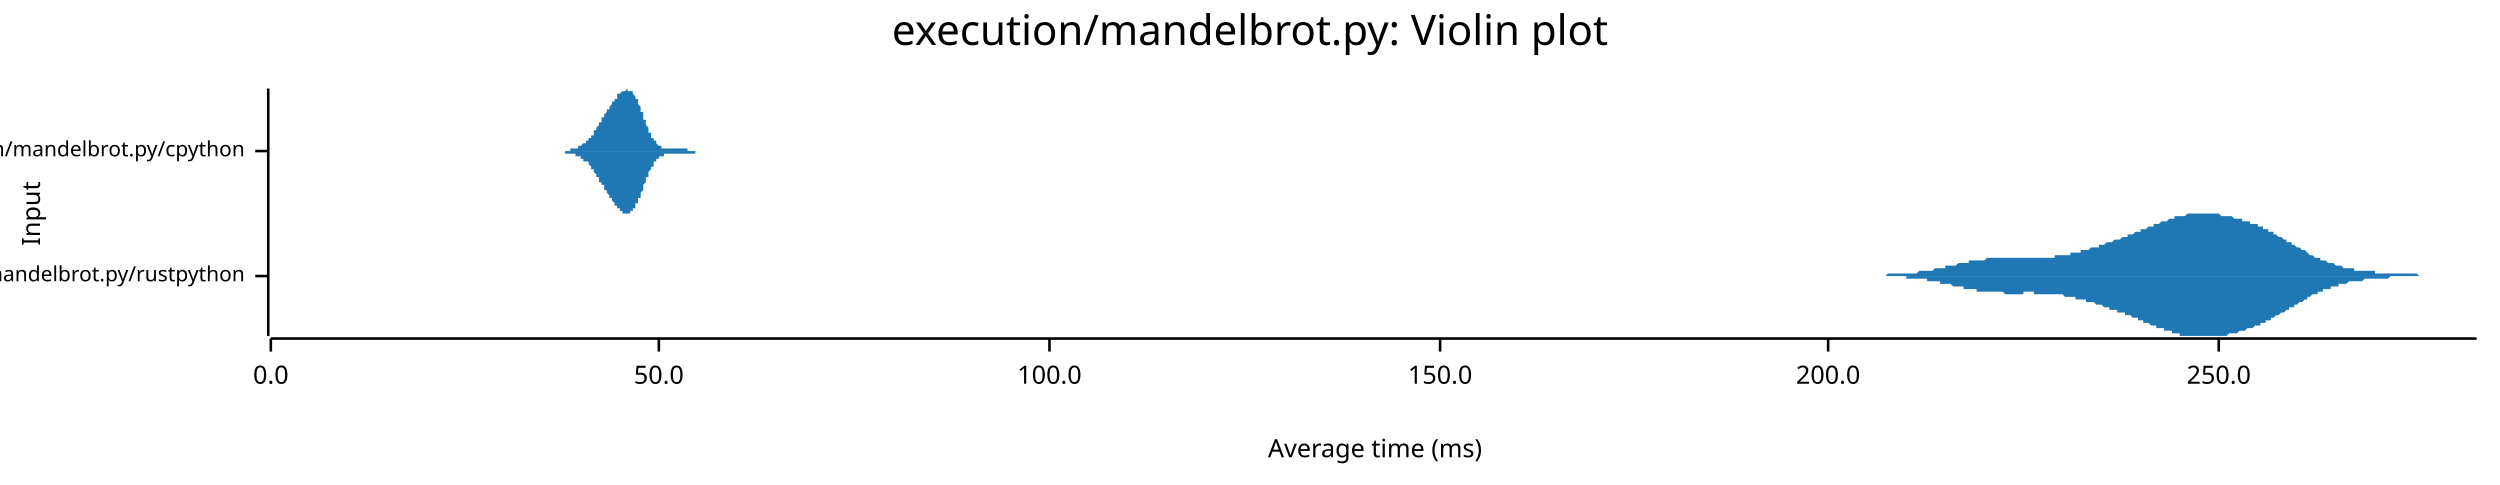
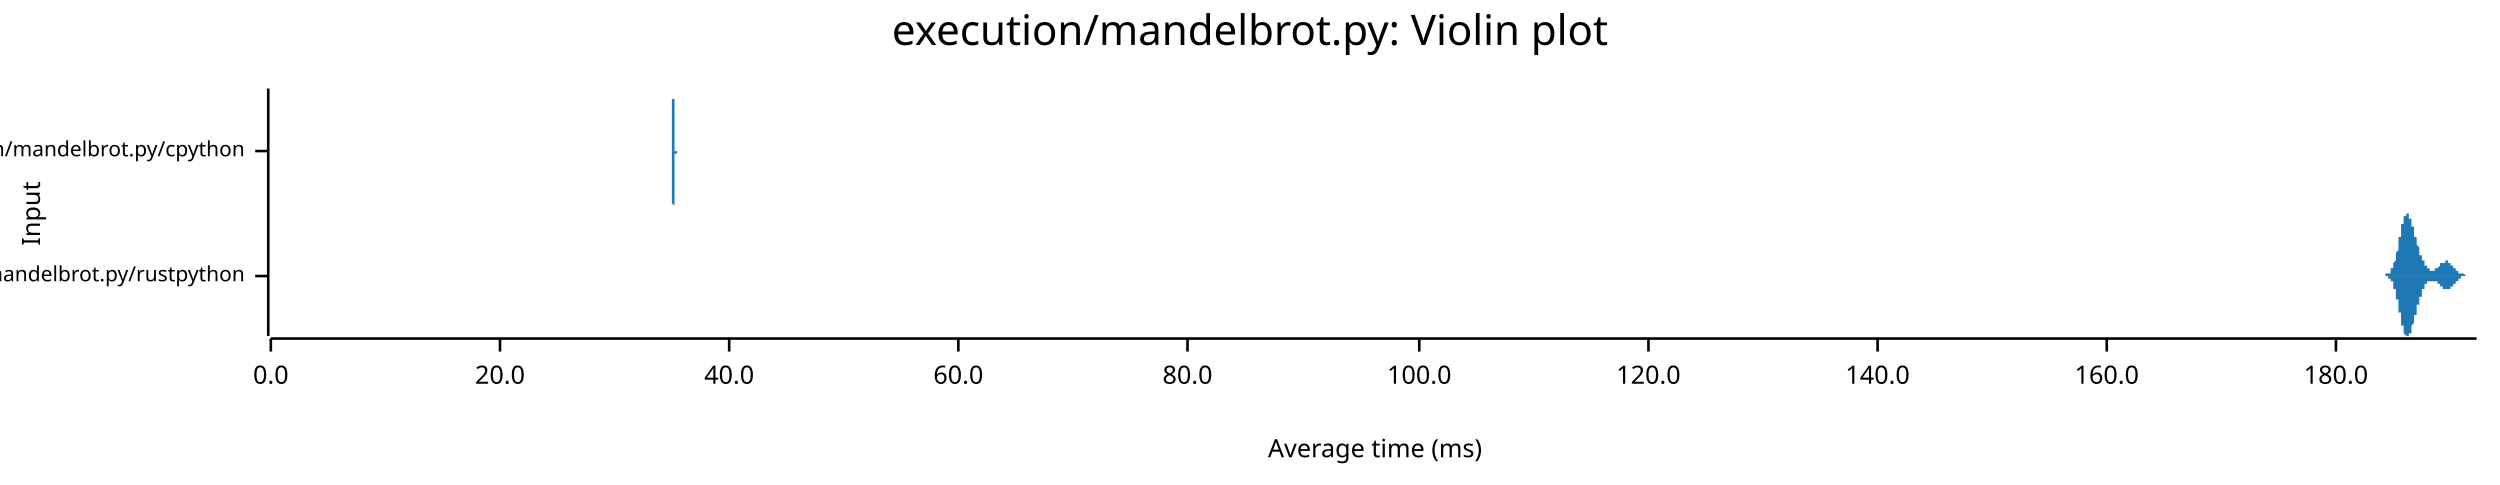
<svg xmlns="http://www.w3.org/2000/svg" width="960" height="186" viewBox="0 0 960 186">
  <text x="480" y="5" dy="0.76em" text-anchor="middle" font-family="sans-serif" font-size="16.129" opacity="1" fill="#000000">
execution/mandelbrot.py: Violin plot
</text>
  <text x="8" y="82" dy="0.76em" text-anchor="middle" font-family="sans-serif" font-size="9.677" opacity="1" fill="#000000" transform="rotate(270, 8, 82)">
Input
</text>
  <text x="528" y="178" dy="-0.5ex" text-anchor="middle" font-family="sans-serif" font-size="9.677" opacity="1" fill="#000000">
Average time (ms)
</text>
  <polyline fill="none" opacity="1" stroke="#000000" stroke-width="1" points="103,34 103,129 " />
  <text x="94" y="106" dy="0.5ex" text-anchor="end" font-family="sans-serif" font-size="8.065" opacity="1" fill="#000000">
execution/mandelbrot.py/rustpython
</text>
  <polyline fill="none" opacity="1" stroke="#000000" stroke-width="1" points="98,106 103,106 " />
  <text x="94" y="58" dy="0.5ex" text-anchor="end" font-family="sans-serif" font-size="8.065" opacity="1" fill="#000000">
execution/mandelbrot.py/cpython
</text>
  <polyline fill="none" opacity="1" stroke="#000000" stroke-width="1" points="98,58 103,58 " />
  <polyline fill="none" opacity="1" stroke="#000000" stroke-width="1" points="104,130 951,130 " />
  <text x="104" y="140" dy="0.76em" text-anchor="middle" font-family="sans-serif" font-size="9.677" opacity="1" fill="#000000">
0.0
</text>
  <polyline fill="none" opacity="1" stroke="#000000" stroke-width="1" points="104,130 104,135 " />
-   <text x="253" y="140" dy="0.76em" text-anchor="middle" font-family="sans-serif" font-size="9.677" opacity="1" fill="#000000">
- 50.0
+   <text x="192" y="140" dy="0.76em" text-anchor="middle" font-family="sans-serif" font-size="9.677" opacity="1" fill="#000000">
+ 20.0
</text>
-   <polyline fill="none" opacity="1" stroke="#000000" stroke-width="1" points="253,130 253,135 " />
-   <text x="403" y="140" dy="0.76em" text-anchor="middle" font-family="sans-serif" font-size="9.677" opacity="1" fill="#000000">
+   <polyline fill="none" opacity="1" stroke="#000000" stroke-width="1" points="192,130 192,135 " />
+   <text x="280" y="140" dy="0.76em" text-anchor="middle" font-family="sans-serif" font-size="9.677" opacity="1" fill="#000000">
+ 40.0
+ </text>
+   <polyline fill="none" opacity="1" stroke="#000000" stroke-width="1" points="280,130 280,135 " />
+   <text x="368" y="140" dy="0.76em" text-anchor="middle" font-family="sans-serif" font-size="9.677" opacity="1" fill="#000000">
+ 60.0
+ </text>
+   <polyline fill="none" opacity="1" stroke="#000000" stroke-width="1" points="368,130 368,135 " />
+   <text x="456" y="140" dy="0.76em" text-anchor="middle" font-family="sans-serif" font-size="9.677" opacity="1" fill="#000000">
+ 80.0
+ </text>
+   <polyline fill="none" opacity="1" stroke="#000000" stroke-width="1" points="456,130 456,135 " />
+   <text x="545" y="140" dy="0.76em" text-anchor="middle" font-family="sans-serif" font-size="9.677" opacity="1" fill="#000000">
100.0
</text>
-   <polyline fill="none" opacity="1" stroke="#000000" stroke-width="1" points="403,130 403,135 " />
-   <text x="553" y="140" dy="0.76em" text-anchor="middle" font-family="sans-serif" font-size="9.677" opacity="1" fill="#000000">
- 150.0
+   <polyline fill="none" opacity="1" stroke="#000000" stroke-width="1" points="545,130 545,135 " />
+   <text x="633" y="140" dy="0.76em" text-anchor="middle" font-family="sans-serif" font-size="9.677" opacity="1" fill="#000000">
+ 120.0
</text>
-   <polyline fill="none" opacity="1" stroke="#000000" stroke-width="1" points="553,130 553,135 " />
-   <text x="702" y="140" dy="0.76em" text-anchor="middle" font-family="sans-serif" font-size="9.677" opacity="1" fill="#000000">
- 200.0
+   <polyline fill="none" opacity="1" stroke="#000000" stroke-width="1" points="633,130 633,135 " />
+   <text x="721" y="140" dy="0.76em" text-anchor="middle" font-family="sans-serif" font-size="9.677" opacity="1" fill="#000000">
+ 140.0
</text>
-   <polyline fill="none" opacity="1" stroke="#000000" stroke-width="1" points="702,130 702,135 " />
-   <text x="852" y="140" dy="0.76em" text-anchor="middle" font-family="sans-serif" font-size="9.677" opacity="1" fill="#000000">
- 250.0
+   <polyline fill="none" opacity="1" stroke="#000000" stroke-width="1" points="721,130 721,135 " />
+   <text x="809" y="140" dy="0.76em" text-anchor="middle" font-family="sans-serif" font-size="9.677" opacity="1" fill="#000000">
+ 160.0
</text>
-   <polyline fill="none" opacity="1" stroke="#000000" stroke-width="1" points="852,130 852,135 " />
-   <polygon opacity="1" fill="#1F78B4" points="710,106 711,106 711,106 712,106 712,106 713,106 713,106 714,106 714,106 715,106 715,106 716,106 716,106 717,106 717,106 717,106 718,106 718,106 719,106 719,106 720,106 720,106 721,106 721,106 722,106 722,106 723,106 723,106 724,106 724,106 725,105 725,105 726,105 726,105 727,105 727,105 728,105 728,105 729,105 729,105 730,105 730,105 730,105 731,105 731,105 732,105 732,105 733,105 733,105 734,105 734,105 735,105 735,105 736,105 736,105 737,104 737,104 738,104 738,104 739,104 739,104 740,104 740,104 741,104 741,104 742,104 742,104 743,103 743,103 743,103 744,103 744,103 745,103 745,103 746,103 746,103 747,103 747,102 748,102 748,102 749,102 749,102 750,102 750,102 751,102 751,102 752,101 752,101 753,101 753,101 754,101 754,101 755,101 755,101 756,101 756,101 756,100 757,100 757,100 758,100 758,100 759,100 759,100 760,100 760,100 761,100 761,100 762,100 762,100 763,99 763,99 764,99 764,99 765,99 765,99 766,99 766,99 767,99 767,99 768,99 768,99 769,99 769,99 769,99 770,99 770,99 771,99 771,99 772,99 772,99 773,99 773,99 774,99 774,99 775,99 775,99 776,99 776,99 777,99 777,99 778,99 778,99 779,99 779,99 780,99 780,99 781,99 781,99 782,99 782,99 782,99 783,99 783,99 784,99 784,99 785,99 785,99 786,99 786,99 787,99 787,99 788,99 788,99 789,99 789,98 790,98 790,98 791,98 791,98 792,98 792,98 793,98 793,98 794,98 794,98 795,98 795,97 795,97 796,97 796,97 797,97 797,97 798,97 798,97 799,97 799,96 800,96 800,96 801,96 801,96 802,96 802,96 803,95 803,95 804,95 804,95 805,95 805,95 806,95 806,94 807,94 807,94 808,94 808,94 808,94 809,93 809,93 810,93 810,93 811,93 811,93 812,92 812,92 813,92 813,92 814,92 814,92 815,91 815,91 816,91 816,91 817,91 817,90 818,90 818,90 819,90 819,90 820,89 820,89 821,89 821,89 821,89 822,89 822,88 823,88 823,88 824,88 824,88 825,87 825,87 826,87 826,87 827,87 827,86 828,86 828,86 829,86 829,86 830,85 830,85 831,85 831,85 832,85 832,85 833,84 833,84 834,84 834,84 834,84 835,84 835,83 836,83 836,83 837,83 837,83 838,83 838,83 839,83 839,83 840,82 840,82 841,82 841,82 842,82 842,82 843,82 843,82 844,82 844,82 845,82 845,82 846,82 846,82 847,82 847,82 847,82 848,82 848,82 849,82 849,82 850,82 850,82 851,82 851,82 852,82 852,82 853,83 853,83 854,83 854,83 855,83 855,83 856,83 856,83 857,83 857,83 858,84 858,84 859,84 859,84 860,84 860,84 860,84 861,84 861,85 862,85 862,85 863,85 863,85 864,85 864,86 865,86 865,86 866,86 866,86 867,86 867,87 868,87 868,87 869,87 869,88 870,88 870,88 871,88 871,89 872,89 872,89 873,89 873,90 873,90 874,90 874,90 875,91 875,91 876,91 876,91 877,92 877,92 878,92 878,93 879,93 879,93 880,93 880,94 881,94 881,94 882,95 882,95 883,95 883,95 884,96 884,96 885,96 885,96 886,97 886,97 886,97 887,98 887,98 888,98 888,98 889,99 889,99 890,99 890,99 891,99 891,100 892,100 892,100 893,100 893,100 894,101 894,101 895,101 895,101 896,101 896,101 897,102 897,102 898,102 898,102 899,102 899,102 899,102 900,103 900,103 901,103 901,103 902,103 902,103 903,103 903,103 904,103 904,104 905,104 905,104 906,104 906,104 907,104 907,104 908,104 908,104 909,104 909,104 910,104 910,104 911,104 911,104 912,104 912,105 912,105 913,105 913,105 914,105 914,105 915,105 915,105 916,105 916,105 917,105 917,105 918,105 918,105 919,105 919,105 920,105 920,105 921,105 921,105 922,105 922,105 923,105 923,105 924,105 924,105 925,105 925,105 925,105 926,105 926,105 927,105 927,105 928,105 928,105 929,106 929,106 930,106 930,106 931,106 931,106 932,106 932,106 933,106 933,106 934,106 934,106 935,106 935,106 936,106 936,106 937,106 937,106 938,106 938,106 938,106 939,106 939,106 940,106 940,106 941,106 941,106 942,106 942,106 943,106 943,106 944,106 944,106 945,106 945,106 946,106 946,106 947,106 947,106 948,106 948,106 949,106 949,106 950,106 950,106 951,106 951,106 710,106 " />
-   <polygon opacity="1" fill="#1F78B4" points="710,106 711,106 711,106 712,106 712,106 713,106 713,106 714,106 714,106 715,106 715,106 716,106 716,106 717,106 717,106 717,106 718,106 718,106 719,106 719,106 720,106 720,106 721,106 721,106 722,106 722,106 723,106 723,106 724,106 724,106 725,106 725,106 726,106 726,106 727,106 727,106 728,106 728,106 729,106 729,106 730,106 730,106 730,106 731,106 731,106 732,106 732,107 733,107 733,107 734,107 734,107 735,107 735,107 736,107 736,107 737,107 737,107 738,107 738,107 739,107 739,107 740,107 740,108 741,108 741,108 742,108 742,108 743,108 743,108 743,108 744,108 744,108 745,108 745,109 746,109 746,109 747,109 747,109 748,109 748,109 749,109 749,109 750,110 750,110 751,110 751,110 752,110 752,110 753,110 753,110 754,110 754,111 755,111 755,111 756,111 756,111 756,111 757,111 757,111 758,111 758,111 759,111 759,112 760,112 760,112 761,112 761,112 762,112 762,112 763,112 763,112 764,112 764,112 765,112 765,112 766,112 766,112 767,112 767,112 768,112 768,112 769,112 769,112 769,112 770,113 770,113 771,113 771,113 772,113 772,113 773,113 773,113 774,113 774,113 775,113 775,113 776,113 776,113 777,113 777,112 778,112 778,112 779,112 779,112 780,112 780,112 781,112 781,113 782,113 782,113 782,113 783,113 783,113 784,113 784,113 785,113 785,113 786,113 786,113 787,113 787,113 788,113 788,113 789,113 789,113 790,113 790,113 791,113 791,113 792,113 792,113 793,114 793,114 794,114 794,114 795,114 795,114 795,114 796,114 796,114 797,114 797,115 798,115 798,115 799,115 799,115 800,115 800,115 801,115 801,116 802,116 802,116 803,116 803,116 804,116 804,116 805,117 805,117 806,117 806,117 807,117 807,117 808,118 808,118 808,118 809,118 809,118 810,118 810,119 811,119 811,119 812,119 812,119 813,119 813,120 814,120 814,120 815,120 815,120 816,120 816,121 817,121 817,121 818,121 818,121 819,122 819,122 820,122 820,122 821,122 821,123 821,123 822,123 822,123 823,123 823,124 824,124 824,124 825,124 825,124 826,125 826,125 827,125 827,125 828,125 828,126 829,126 829,126 830,126 830,126 831,126 831,127 832,127 832,127 833,127 833,127 834,127 834,128 834,128 835,128 835,128 836,128 836,128 837,128 837,129 838,129 838,129 839,129 839,129 840,129 840,129 841,129 841,129 842,129 842,129 843,129 843,129 844,129 844,129 845,129 845,129 846,129 846,129 847,129 847,129 847,129 848,129 848,129 849,129 849,129 850,129 850,129 851,129 851,129 852,129 852,129 853,129 853,129 854,129 854,129 855,129 855,129 856,128 856,128 857,128 857,128 858,128 858,128 859,128 859,128 860,127 860,127 860,127 861,127 861,127 862,127 862,127 863,126 863,126 864,126 864,126 865,126 865,126 866,125 866,125 867,125 867,125 868,125 868,124 869,124 869,124 870,124 870,123 871,123 871,123 872,123 872,122 873,122 873,122 873,122 874,121 874,121 875,121 875,121 876,120 876,120 877,120 877,120 878,119 878,119 879,119 879,118 880,118 880,118 881,118 881,117 882,117 882,117 883,116 883,116 884,116 884,116 885,115 885,115 886,115 886,114 886,114 887,114 887,114 888,113 888,113 889,113 889,113 890,113 890,112 891,112 891,112 892,112 892,111 893,111 893,111 894,111 894,111 895,111 895,110 896,110 896,110 897,110 897,110 898,110 898,109 899,109 899,109 899,109 900,109 900,109 901,109 901,109 902,108 902,108 903,108 903,108 904,108 904,108 905,108 905,108 906,108 906,108 907,108 907,108 908,107 908,107 909,107 909,107 910,107 910,107 911,107 911,107 912,107 912,107 912,107 913,107 913,107 914,107 914,107 915,107 915,107 916,107 916,107 917,107 917,107 918,106 918,106 919,106 919,106 920,106 920,106 921,106 921,106 922,106 922,106 923,106 923,106 924,106 924,106 925,106 925,106 925,106 926,106 926,106 927,106 927,106 928,106 928,106 929,106 929,106 930,106 930,106 931,106 931,106 932,106 932,106 933,106 933,106 934,106 934,106 935,106 935,106 936,106 936,106 937,106 937,106 938,106 938,106 938,106 939,106 939,106 940,106 940,106 941,106 941,106 942,106 942,106 943,106 943,106 944,106 944,106 945,106 945,106 946,106 946,106 947,106 947,106 948,106 948,106 949,106 949,106 950,106 950,106 951,106 951,106 710,106 " />
-   <polygon opacity="1" fill="#1F78B4" points="213,58 213,58 213,58 213,58 213,58 214,58 214,58 214,58 214,58 214,58 214,58 214,58 214,58 214,58 215,58 215,58 215,58 215,58 215,58 215,58 215,58 215,58 216,58 216,58 216,58 216,58 216,58 216,58 216,58 216,58 216,58 217,58 217,58 217,58 217,58 217,58 217,58 217,58 217,58 218,58 218,58 218,58 218,58 218,58 218,58 218,58 218,58 218,58 219,58 219,58 219,58 219,58 219,58 219,58 219,58 219,57 219,57 220,57 220,57 220,57 220,57 220,57 220,57 220,57 220,57 221,57 221,57 221,57 221,57 221,57 221,57 221,57 221,57 221,57 222,57 222,56 222,56 222,56 222,56 222,56 222,56 222,56 223,56 223,56 223,56 223,56 223,56 223,56 223,56 223,56 223,56 224,55 224,55 224,55 224,55 224,55 224,55 224,55 224,55 225,55 225,55 225,55 225,55 225,55 225,54 225,54 225,54 225,54 226,54 226,54 226,54 226,54 226,54 226,53 226,53 226,53 226,53 227,53 227,53 227,53 227,52 227,52 227,52 227,52 227,52 228,52 228,51 228,51 228,51 228,51 228,51 228,51 228,50 228,50 229,50 229,50 229,50 229,49 229,49 229,49 229,49 229,49 230,48 230,48 230,48 230,48 230,48 230,47 230,47 230,47 230,47 231,47 231,46 231,46 231,46 231,46 231,46 231,45 231,45 232,45 232,45 232,45 232,44 232,44 232,44 232,44 232,44 232,44 233,43 233,43 233,43 233,43 233,43 233,43 233,42 233,42 233,42 234,42 234,42 234,42 234,41 234,41 234,41 234,41 234,41 235,40 235,40 235,40 235,40 235,40 235,40 235,39 235,39 235,39 236,39 236,39 236,39 236,38 236,38 236,38 236,38 236,38 237,38 237,38 237,37 237,37 237,37 237,37 237,37 237,37 237,36 238,36 238,36 238,36 238,36 238,36 238,36 238,36 238,36 239,35 239,35 239,35 239,35 239,35 239,35 239,35 239,35 239,35 240,35 240,35 240,35 240,35 240,35 240,35 240,35 240,35 240,35 241,34 241,35 241,35 241,35 241,35 241,35 241,35 241,35 242,35 242,35 242,35 242,35 242,35 242,35 242,35 242,35 242,35 243,35 243,36 243,36 243,36 243,36 243,36 243,36 243,36 244,37 244,37 244,37 244,37 244,37 244,38 244,38 244,38 244,38 245,38 245,39 245,39 245,39 245,39 245,40 245,40 245,40 245,40 246,41 246,41 246,41 246,42 246,42 246,42 246,43 246,43 247,43 247,44 247,44 247,44 247,44 247,45 247,45 247,45 247,46 248,46 248,46 248,47 248,47 248,47 248,48 248,48 248,48 249,49 249,49 249,49 249,49 249,50 249,50 249,50 249,51 249,51 250,51 250,51 250,52 250,52 250,52 250,52 250,53 250,53 251,53 251,53 251,53 251,54 251,54 251,54 251,54 251,54 251,54 252,54 252,55 252,55 252,55 252,55 252,55 252,55 252,55 252,55 253,56 253,56 253,56 253,56 253,56 253,56 253,56 253,56 254,56 254,56 254,56 254,56 254,57 254,57 254,57 254,57 254,57 255,57 255,57 255,57 255,57 255,57 255,57 255,57 255,57 256,57 256,57 256,57 256,57 256,57 256,57 256,57 256,57 256,57 257,57 257,57 257,57 257,57 257,57 257,57 257,57 257,57 258,57 258,57 258,57 258,57 258,57 258,57 258,57 258,57 258,57 259,57 259,57 259,57 259,57 259,57 259,57 259,57 259,57 259,57 260,57 260,57 260,57 260,57 260,57 260,57 260,57 260,57 261,57 261,57 261,57 261,57 261,57 261,57 261,57 261,57 261,57 262,57 262,57 262,57 262,57 262,57 262,57 262,57 262,57 263,57 263,57 263,57 263,57 263,57 263,57 263,57 263,57 263,57 264,57 264,57 264,57 264,57 264,57 264,57 264,57 264,58 265,58 265,58 265,58 265,58 265,58 265,58 265,58 265,58 265,58 266,58 266,58 266,58 266,58 266,58 266,58 266,58 266,58 266,58 267,58 267,58 267,58 267,58 267,58 267,58 267,58 267,58 268,58 268,58 268,58 268,58 268,58 268,58 268,58 268,58 268,58 269,58 269,58 269,58 269,58 269,58 269,58 269,58 269,58 270,58 270,58 270,58 270,58 270,58 270,58 270,58 270,58 270,58 271,58 271,58 271,58 271,58 271,58 271,58 271,58 213,58 " />
-   <polygon opacity="1" fill="#1F78B4" points="213,58 213,58 213,58 213,58 213,58 214,58 214,58 214,58 214,58 214,58 214,58 214,58 214,58 214,58 215,58 215,58 215,58 215,58 215,58 215,58 215,58 215,58 216,58 216,58 216,58 216,58 216,58 216,58 216,58 216,58 216,58 217,58 217,58 217,58 217,58 217,58 217,58 217,59 217,59 218,59 218,59 218,59 218,59 218,59 218,59 218,59 218,59 218,59 219,59 219,59 219,59 219,59 219,59 219,59 219,59 219,59 219,59 220,59 220,59 220,59 220,59 220,59 220,59 220,59 220,59 221,59 221,60 221,60 221,60 221,60 221,60 221,60 221,60 221,60 222,60 222,60 222,60 222,60 222,60 222,60 222,60 222,60 223,60 223,60 223,61 223,61 223,61 223,61 223,61 223,61 223,61 224,61 224,61 224,61 224,61 224,61 224,61 224,61 224,62 225,62 225,62 225,62 225,62 225,62 225,62 225,62 225,62 225,62 226,62 226,63 226,63 226,63 226,63 226,63 226,63 226,63 226,63 227,64 227,64 227,64 227,64 227,64 227,64 227,65 227,65 228,65 228,65 228,65 228,65 228,66 228,66 228,66 228,66 228,66 229,67 229,67 229,67 229,67 229,67 229,67 229,68 229,68 230,68 230,68 230,69 230,69 230,69 230,69 230,69 230,70 230,70 231,70 231,70 231,70 231,71 231,71 231,71 231,71 231,71 232,71 232,72 232,72 232,72 232,72 232,72 232,73 232,73 232,73 233,73 233,73 233,73 233,74 233,74 233,74 233,74 233,74 233,74 234,75 234,75 234,75 234,75 234,75 234,75 234,76 234,76 235,76 235,76 235,76 235,77 235,77 235,77 235,77 235,77 235,77 236,78 236,78 236,78 236,78 236,78 236,78 236,79 236,79 237,79 237,79 237,79 237,79 237,79 237,80 237,80 237,80 237,80 238,80 238,80 238,80 238,81 238,81 238,81 238,81 238,81 239,81 239,81 239,81 239,81 239,81 239,82 239,82 239,82 239,82 240,82 240,82 240,82 240,82 240,82 240,82 240,82 240,82 240,82 241,82 241,82 241,82 241,82 241,82 241,82 241,82 241,82 242,82 242,82 242,82 242,82 242,82 242,81 242,81 242,81 242,81 243,81 243,81 243,81 243,81 243,81 243,80 243,80 243,80 244,80 244,80 244,80 244,79 244,79 244,79 244,79 244,79 244,78 245,78 245,78 245,78 245,77 245,77 245,77 245,77 245,76 245,76 246,76 246,75 246,75 246,75 246,75 246,74 246,74 246,74 247,73 247,73 247,73 247,72 247,72 247,72 247,71 247,71 247,71 248,70 248,70 248,70 248,69 248,69 248,69 248,69 248,68 249,68 249,68 249,67 249,67 249,67 249,66 249,66 249,66 249,66 250,65 250,65 250,65 250,65 250,64 250,64 250,64 250,64 251,64 251,63 251,63 251,63 251,63 251,63 251,62 251,62 251,62 252,62 252,62 252,62 252,62 252,61 252,61 252,61 252,61 252,61 253,61 253,61 253,61 253,61 253,61 253,60 253,60 253,60 254,60 254,60 254,60 254,60 254,60 254,60 254,60 254,60 254,60 255,60 255,60 255,60 255,60 255,59 255,59 255,59 255,59 256,59 256,59 256,59 256,59 256,59 256,59 256,59 256,59 256,59 257,59 257,59 257,59 257,59 257,59 257,59 257,59 257,59 258,59 258,59 258,59 258,59 258,59 258,59 258,59 258,59 258,59 259,59 259,59 259,59 259,59 259,59 259,59 259,59 259,59 259,59 260,59 260,59 260,59 260,59 260,59 260,59 260,59 260,59 261,59 261,59 261,59 261,59 261,59 261,59 261,59 261,59 261,59 262,59 262,59 262,59 262,59 262,59 262,59 262,59 262,59 263,59 263,59 263,59 263,59 263,59 263,59 263,59 263,59 263,59 264,59 264,59 264,59 264,59 264,59 264,59 264,59 264,59 265,59 265,59 265,59 265,59 265,59 265,59 265,59 265,59 265,59 266,59 266,59 266,59 266,59 266,59 266,59 266,59 266,59 266,59 267,59 267,59 267,58 267,58 267,58 267,58 267,58 267,58 268,58 268,58 268,58 268,58 268,58 268,58 268,58 268,58 268,58 269,58 269,58 269,58 269,58 269,58 269,58 269,58 269,58 270,58 270,58 270,58 270,58 270,58 270,58 270,58 270,58 270,58 271,58 271,58 271,58 271,58 271,58 271,58 271,58 213,58 " />
+   <polyline fill="none" opacity="1" stroke="#000000" stroke-width="1" points="809,130 809,135 " />
+   <text x="897" y="140" dy="0.76em" text-anchor="middle" font-family="sans-serif" font-size="9.677" opacity="1" fill="#000000">
+ 180.0
+ </text>
+   <polyline fill="none" opacity="1" stroke="#000000" stroke-width="1" points="897,130 897,135 " />
+   <polygon opacity="1" fill="#1F78B4" points="915,106 915,106 915,106 915,106 915,106 915,106 916,106 916,106 916,106 916,106 916,106 916,106 916,106 916,106 916,106 916,106 916,105 916,105 916,105 916,105 917,105 917,105 917,105 917,105 917,105 917,105 917,105 917,105 917,105 917,105 917,105 917,105 917,105 917,105 917,105 918,105 918,105 918,105 918,104 918,104 918,104 918,104 918,104 918,104 918,104 918,104 918,104 918,103 918,103 919,103 919,103 919,103 919,103 919,103 919,102 919,102 919,102 919,102 919,102 919,101 919,101 919,101 919,101 920,100 920,100 920,100 920,100 920,99 920,99 920,99 920,99 920,98 920,98 920,98 920,97 920,97 920,97 921,96 921,96 921,96 921,95 921,95 921,94 921,94 921,94 921,93 921,93 921,93 921,92 921,92 921,91 922,91 922,91 922,90 922,90 922,90 922,89 922,89 922,89 922,88 922,88 922,87 922,87 922,87 922,86 923,86 923,86 923,86 923,85 923,85 923,85 923,84 923,84 923,84 923,84 923,84 923,83 923,83 923,83 924,83 924,83 924,83 924,82 924,82 924,82 924,82 924,82 924,82 924,82 924,82 924,82 924,82 924,82 925,82 925,82 925,82 925,82 925,82 925,82 925,83 925,83 925,83 925,83 925,83 925,83 925,83 925,84 926,84 926,84 926,84 926,84 926,85 926,85 926,85 926,85 926,85 926,86 926,86 926,86 926,86 926,87 927,87 927,87 927,88 927,88 927,88 927,88 927,89 927,89 927,89 927,89 927,90 927,90 927,90 927,91 928,91 928,91 928,91 928,92 928,92 928,92 928,92 928,93 928,93 928,93 928,93 928,94 928,94 928,94 928,94 929,95 929,95 929,95 929,95 929,96 929,96 929,96 929,96 929,97 929,97 929,97 929,97 929,97 929,98 930,98 930,98 930,98 930,98 930,99 930,99 930,99 930,99 930,99 930,100 930,100 930,100 930,100 930,100 931,100 931,101 931,101 931,101 931,101 931,101 931,101 931,101 931,102 931,102 931,102 931,102 931,102 931,102 932,102 932,102 932,103 932,103 932,103 932,103 932,103 932,103 932,103 932,103 932,103 932,103 932,103 932,103 933,103 933,104 933,104 933,104 933,104 933,104 933,104 933,104 933,104 933,104 933,104 933,104 933,104 933,104 934,104 934,104 934,104 934,104 934,104 934,104 934,104 934,104 934,104 934,104 934,104 934,104 934,104 934,104 935,104 935,104 935,104 935,104 935,104 935,104 935,104 935,104 935,104 935,104 935,104 935,104 935,103 935,103 936,103 936,103 936,103 936,103 936,103 936,103 936,103 936,103 936,103 936,103 936,103 936,103 936,103 936,103 937,102 937,102 937,102 937,102 937,102 937,102 937,102 937,102 937,102 937,102 937,102 937,102 937,102 937,101 938,101 938,101 938,101 938,101 938,101 938,101 938,101 938,101 938,101 938,101 938,101 938,101 938,101 938,101 939,101 939,101 939,100 939,100 939,100 939,100 939,100 939,100 939,100 939,100 939,100 939,100 939,100 939,100 939,100 940,100 940,100 940,100 940,100 940,100 940,100 940,100 940,100 940,100 940,101 940,101 940,101 940,101 940,101 941,101 941,101 941,101 941,101 941,101 941,101 941,101 941,101 941,101 941,101 941,101 941,102 941,102 941,102 942,102 942,102 942,102 942,102 942,102 942,102 942,102 942,102 942,102 942,103 942,103 942,103 942,103 942,103 943,103 943,103 943,103 943,103 943,103 943,103 943,103 943,103 943,104 943,104 943,104 943,104 943,104 943,104 944,104 944,104 944,104 944,104 944,104 944,104 944,104 944,104 944,104 944,105 944,105 944,105 944,105 944,105 945,105 945,105 945,105 945,105 945,105 945,105 945,105 945,105 945,105 945,105 945,105 945,105 945,105 945,105 946,105 946,105 946,105 946,105 946,105 946,105 946,105 946,105 946,105 946,105 946,105 946,105 946,105 946,105 947,106 947,106 947,106 947,106 947,106 947,106 947,106 947,106 947,106 947,106 947,106 947,106 947,106 947,106 948,106 948,106 948,106 948,106 948,106 948,106 948,106 948,106 948,106 948,106 948,106 948,106 948,106 948,106 949,106 949,106 949,106 949,106 949,106 949,106 949,106 949,106 949,106 949,106 949,106 949,106 949,106 949,106 950,106 950,106 950,106 950,106 950,106 950,106 950,106 950,106 950,106 950,106 950,106 950,106 950,106 950,106 951,106 951,106 915,106 " />
+   <polygon opacity="1" fill="#1F78B4" points="915,106 915,106 915,106 915,106 915,106 915,106 916,106 916,106 916,106 916,106 916,106 916,106 916,106 916,106 916,106 916,106 916,106 916,106 916,106 916,106 917,106 917,106 917,106 917,106 917,106 917,106 917,106 917,106 917,106 917,106 917,106 917,107 917,107 917,107 917,107 918,107 918,107 918,107 918,107 918,107 918,107 918,107 918,107 918,108 918,108 918,108 918,108 918,108 918,108 919,108 919,108 919,109 919,109 919,109 919,109 919,109 919,110 919,110 919,110 919,110 919,110 919,111 919,111 920,111 920,111 920,112 920,112 920,112 920,112 920,113 920,113 920,113 920,114 920,114 920,114 920,115 920,115 921,115 921,116 921,116 921,116 921,117 921,117 921,117 921,118 921,118 921,118 921,119 921,119 921,120 921,120 922,120 922,121 922,121 922,122 922,122 922,122 922,123 922,123 922,123 922,124 922,124 922,124 922,125 922,125 923,125 923,126 923,126 923,126 923,126 923,127 923,127 923,127 923,128 923,128 923,128 923,128 923,128 923,128 924,129 924,129 924,129 924,129 924,129 924,129 924,129 924,129 924,129 924,129 924,129 924,129 924,129 924,129 925,129 925,129 925,129 925,129 925,129 925,129 925,129 925,129 925,129 925,129 925,128 925,128 925,128 925,128 926,128 926,128 926,127 926,127 926,127 926,127 926,126 926,126 926,126 926,126 926,126 926,125 926,125 926,125 927,124 927,124 927,124 927,124 927,123 927,123 927,123 927,123 927,122 927,122 927,122 927,121 927,121 927,121 928,121 928,120 928,120 928,120 928,120 928,119 928,119 928,119 928,119 928,118 928,118 928,118 928,118 928,117 928,117 929,117 929,117 929,116 929,116 929,116 929,116 929,115 929,115 929,115 929,115 929,114 929,114 929,114 929,114 930,114 930,113 930,113 930,113 930,113 930,113 930,112 930,112 930,112 930,112 930,112 930,112 930,111 930,111 931,111 931,111 931,111 931,111 931,110 931,110 931,110 931,110 931,110 931,110 931,110 931,110 931,109 931,109 932,109 932,109 932,109 932,109 932,109 932,109 932,109 932,109 932,108 932,108 932,108 932,108 932,108 932,108 933,108 933,108 933,108 933,108 933,108 933,108 933,108 933,108 933,108 933,108 933,108 933,108 933,108 933,108 934,108 934,108 934,107 934,107 934,107 934,107 934,107 934,107 934,107 934,108 934,108 934,108 934,108 934,108 935,108 935,108 935,108 935,108 935,108 935,108 935,108 935,108 935,108 935,108 935,108 935,108 935,108 935,108 936,108 936,108 936,108 936,108 936,108 936,108 936,109 936,109 936,109 936,109 936,109 936,109 936,109 936,109 937,109 937,109 937,109 937,109 937,109 937,109 937,110 937,110 937,110 937,110 937,110 937,110 937,110 937,110 938,110 938,110 938,110 938,110 938,110 938,110 938,111 938,111 938,111 938,111 938,111 938,111 938,111 938,111 939,111 939,111 939,111 939,111 939,111 939,111 939,111 939,111 939,111 939,111 939,111 939,111 939,111 939,111 939,111 940,111 940,111 940,111 940,111 940,111 940,111 940,111 940,111 940,111 940,111 940,111 940,111 940,111 940,111 941,111 941,111 941,111 941,111 941,110 941,110 941,110 941,110 941,110 941,110 941,110 941,110 941,110 941,110 942,110 942,110 942,110 942,109 942,109 942,109 942,109 942,109 942,109 942,109 942,109 942,109 942,109 942,109 943,109 943,108 943,108 943,108 943,108 943,108 943,108 943,108 943,108 943,108 943,108 943,108 943,108 943,108 944,108 944,107 944,107 944,107 944,107 944,107 944,107 944,107 944,107 944,107 944,107 944,107 944,107 944,107 945,107 945,107 945,107 945,107 945,107 945,107 945,107 945,106 945,106 945,106 945,106 945,106 945,106 945,106 946,106 946,106 946,106 946,106 946,106 946,106 946,106 946,106 946,106 946,106 946,106 946,106 946,106 946,106 947,106 947,106 947,106 947,106 947,106 947,106 947,106 947,106 947,106 947,106 947,106 947,106 947,106 947,106 948,106 948,106 948,106 948,106 948,106 948,106 948,106 948,106 948,106 948,106 948,106 948,106 948,106 948,106 949,106 949,106 949,106 949,106 949,106 949,106 949,106 949,106 949,106 949,106 949,106 949,106 949,106 949,106 950,106 950,106 950,106 950,106 950,106 950,106 950,106 950,106 950,106 950,106 950,106 950,106 950,106 950,106 951,106 951,106 915,106 " />
+   <polygon opacity="1" fill="#1F78B4" points="258,58 258,58 258,58 258,58 258,58 258,58 258,58 258,58 258,58 258,58 258,58 258,58 258,58 258,58 258,58 258,58 258,58 258,58 258,58 258,58 258,58 258,58 258,58 258,58 258,58 258,58 258,58 258,58 258,58 258,58 258,58 258,58 258,58 258,58 258,57 258,57 258,57 258,57 258,57 258,57 258,57 258,57 258,57 258,57 258,56 258,56 258,56 258,56 258,56 258,55 258,55 258,55 258,55 258,55 258,54 258,54 258,54 258,53 258,53 258,53 258,52 258,52 258,52 258,51 258,51 258,50 258,50 258,49 258,49 258,49 258,48 258,48 258,47 258,46 258,46 258,45 258,45 258,44 258,44 258,43 258,43 258,42 258,42 258,41 258,41 258,40 258,40 258,39 258,39 258,38 259,38 259,37 259,37 259,37 259,36 259,36 259,36 259,35 259,35 259,35 259,35 259,35 259,35 259,35 259,35 259,34 259,35 259,35 259,35 259,35 259,35 259,35 259,35 259,36 259,36 259,36 259,36 259,37 259,37 259,37 259,38 259,38 259,39 259,39 259,40 259,40 259,41 259,41 259,42 259,42 259,43 259,43 259,44 259,44 259,45 259,45 259,46 259,46 259,47 259,47 259,48 259,48 259,49 259,49 259,49 259,50 259,50 259,51 259,51 259,51 259,52 259,52 259,53 259,53 259,53 259,53 259,54 259,54 259,54 259,55 259,55 259,55 259,55 259,55 259,56 259,56 259,56 259,56 259,56 259,56 259,56 259,57 259,57 259,57 259,57 259,57 259,57 259,57 259,57 259,57 259,57 259,57 259,57 259,57 259,57 259,58 259,58 259,58 259,58 259,58 259,58 259,58 259,58 259,58 259,58 259,58 259,58 259,58 259,58 259,58 259,58 259,58 259,58 259,58 259,58 259,58 259,58 259,58 259,58 259,58 259,58 259,58 259,58 259,58 259,58 259,58 259,58 260,58 260,58 260,58 260,58 260,58 260,58 260,58 260,58 260,58 260,58 260,58 260,58 260,58 260,58 260,58 260,58 260,58 260,58 260,58 260,58 260,58 260,58 260,58 260,58 260,58 260,58 260,58 260,58 260,58 260,58 260,58 260,58 260,58 260,58 260,58 260,58 260,58 260,58 260,58 260,58 260,58 260,58 260,58 260,58 260,58 260,58 260,58 260,58 260,58 260,58 260,58 260,58 260,58 260,58 260,58 260,58 260,58 260,58 260,58 260,58 260,58 260,58 260,58 260,58 260,58 260,58 260,58 260,58 260,58 260,58 260,58 260,58 260,58 260,58 260,58 260,58 260,58 260,58 260,58 260,58 260,58 260,58 260,58 260,58 260,58 260,58 260,58 260,58 260,58 260,58 260,58 260,58 260,58 260,58 260,58 260,58 260,58 260,58 260,58 260,58 260,58 260,58 260,58 260,58 260,58 260,58 260,58 260,58 260,58 260,58 260,58 260,58 260,58 260,58 260,58 260,58 260,58 260,58 260,58 260,58 260,58 260,58 260,58 260,58 260,58 260,58 260,58 261,58 261,58 261,58 261,58 261,58 261,58 261,58 261,58 261,58 261,58 261,58 261,58 261,58 261,58 261,58 261,58 261,58 261,58 261,58 261,58 261,58 261,58 261,58 261,58 261,58 261,58 261,58 261,58 261,58 261,58 261,58 261,58 261,58 261,58 261,58 261,58 261,58 261,58 261,58 261,58 261,58 261,58 261,58 261,58 261,58 261,58 261,58 261,58 261,58 261,58 261,58 261,58 261,58 261,58 261,58 261,58 261,58 261,58 261,58 261,58 261,58 261,58 261,58 261,58 261,58 261,58 261,58 261,58 261,58 261,58 261,58 261,58 261,58 261,58 261,58 261,58 261,58 261,58 261,58 261,58 261,58 261,58 261,58 261,58 261,58 261,58 261,58 261,58 261,58 261,58 261,58 261,58 261,58 261,58 261,58 261,58 261,58 261,58 261,58 261,58 261,58 261,58 261,58 261,58 261,58 261,58 261,58 261,58 261,58 261,58 261,58 261,58 261,58 261,58 261,58 261,58 261,58 261,58 261,58 261,58 261,58 261,58 261,58 261,58 261,58 261,58 261,58 261,58 262,58 262,58 262,58 262,58 262,58 262,58 262,58 262,58 262,58 262,58 262,58 262,58 262,58 262,58 262,58 262,58 262,58 262,58 262,58 262,58 262,58 262,58 262,58 262,58 262,58 262,58 262,58 262,58 262,58 258,58 " />
+   <polygon opacity="1" fill="#1F78B4" points="258,58 258,58 258,58 258,58 258,58 258,58 258,58 258,58 258,58 258,58 258,58 258,58 258,58 258,58 258,58 258,58 258,58 258,58 258,58 258,58 258,58 258,58 258,58 258,58 258,59 258,59 258,59 258,59 258,59 258,59 258,59 258,59 258,59 258,59 258,59 258,59 258,59 258,59 258,59 258,59 258,60 258,60 258,60 258,60 258,60 258,60 258,60 258,61 258,61 258,61 258,61 258,61 258,62 258,62 258,62 258,63 258,63 258,63 258,63 258,64 258,64 258,65 258,65 258,65 258,66 258,66 258,67 258,67 258,68 258,68 258,68 258,69 258,69 258,70 258,71 258,71 258,72 258,72 258,73 258,73 258,74 258,74 258,75 258,75 258,76 258,76 258,77 258,77 258,78 258,78 259,79 259,79 259,79 259,80 259,80 259,80 259,81 259,81 259,81 259,81 259,82 259,82 259,82 259,82 259,82 259,82 259,82 259,82 259,82 259,82 259,82 259,81 259,81 259,81 259,81 259,80 259,80 259,80 259,79 259,79 259,79 259,78 259,78 259,77 259,77 259,76 259,76 259,75 259,75 259,74 259,74 259,73 259,73 259,72 259,72 259,71 259,71 259,70 259,70 259,69 259,69 259,68 259,68 259,67 259,67 259,67 259,66 259,66 259,65 259,65 259,65 259,64 259,64 259,64 259,63 259,63 259,63 259,62 259,62 259,62 259,62 259,62 259,61 259,61 259,61 259,61 259,61 259,60 259,60 259,60 259,60 259,60 259,60 259,60 259,60 259,60 259,59 259,59 259,59 259,59 259,59 259,59 259,59 259,59 259,59 259,59 259,59 259,59 259,59 259,59 259,59 259,59 259,59 259,59 259,59 259,59 259,59 259,59 259,59 259,59 259,59 259,59 259,59 259,59 259,59 259,59 259,59 259,59 259,59 259,59 259,59 259,59 259,59 259,59 259,59 259,59 259,59 260,59 260,59 260,59 260,59 260,59 260,59 260,59 260,59 260,59 260,59 260,59 260,59 260,59 260,59 260,59 260,59 260,59 260,59 260,59 260,59 260,59 260,59 260,59 260,59 260,59 260,59 260,59 260,59 260,59 260,59 260,59 260,59 260,59 260,59 260,59 260,59 260,59 260,59 260,59 260,59 260,59 260,59 260,59 260,59 260,59 260,59 260,59 260,59 260,59 260,59 260,59 260,59 260,59 260,59 260,59 260,59 260,59 260,59 260,59 260,59 260,59 260,59 260,59 260,59 260,59 260,59 260,59 260,59 260,59 260,59 260,59 260,59 260,59 260,59 260,59 260,59 260,59 260,59 260,59 260,59 260,59 260,59 260,59 260,59 260,59 260,59 260,59 260,59 260,59 260,59 260,59 260,59 260,59 260,59 260,59 260,59 260,59 260,59 260,59 260,59 260,59 260,58 260,58 260,58 260,58 260,58 260,58 260,58 260,58 260,58 260,58 260,58 260,58 260,58 260,58 260,58 260,58 260,58 260,58 260,58 260,58 260,58 260,58 260,58 260,58 260,58 260,58 261,58 261,58 261,58 261,58 261,58 261,58 261,58 261,58 261,58 261,58 261,58 261,58 261,58 261,58 261,58 261,58 261,58 261,58 261,58 261,58 261,58 261,58 261,58 261,58 261,58 261,58 261,58 261,58 261,58 261,58 261,58 261,58 261,58 261,58 261,59 261,59 261,59 261,59 261,59 261,59 261,59 261,59 261,59 261,59 261,59 261,59 261,59 261,59 261,59 261,59 261,59 261,59 261,59 261,59 261,59 261,59 261,59 261,59 261,59 261,59 261,59 261,59 261,59 261,59 261,59 261,59 261,59 261,59 261,59 261,59 261,59 261,59 261,59 261,59 261,59 261,59 261,59 261,59 261,59 261,59 261,59 261,59 261,59 261,59 261,59 261,59 261,59 261,59 261,59 261,59 261,59 261,59 261,59 261,59 261,59 261,59 261,59 261,59 261,59 261,59 261,59 261,59 261,59 261,59 261,58 261,58 261,58 261,58 261,58 261,58 261,58 261,58 261,58 261,58 261,58 261,58 261,58 261,58 261,58 261,58 261,58 261,58 261,58 261,58 261,58 261,58 261,58 261,58 262,58 262,58 262,58 262,58 262,58 262,58 262,58 262,58 262,58 262,58 262,58 262,58 262,58 262,58 262,58 262,58 262,58 262,58 262,58 262,58 262,58 262,58 262,58 262,58 262,58 262,58 262,58 262,58 262,58 258,58 " />
</svg>
